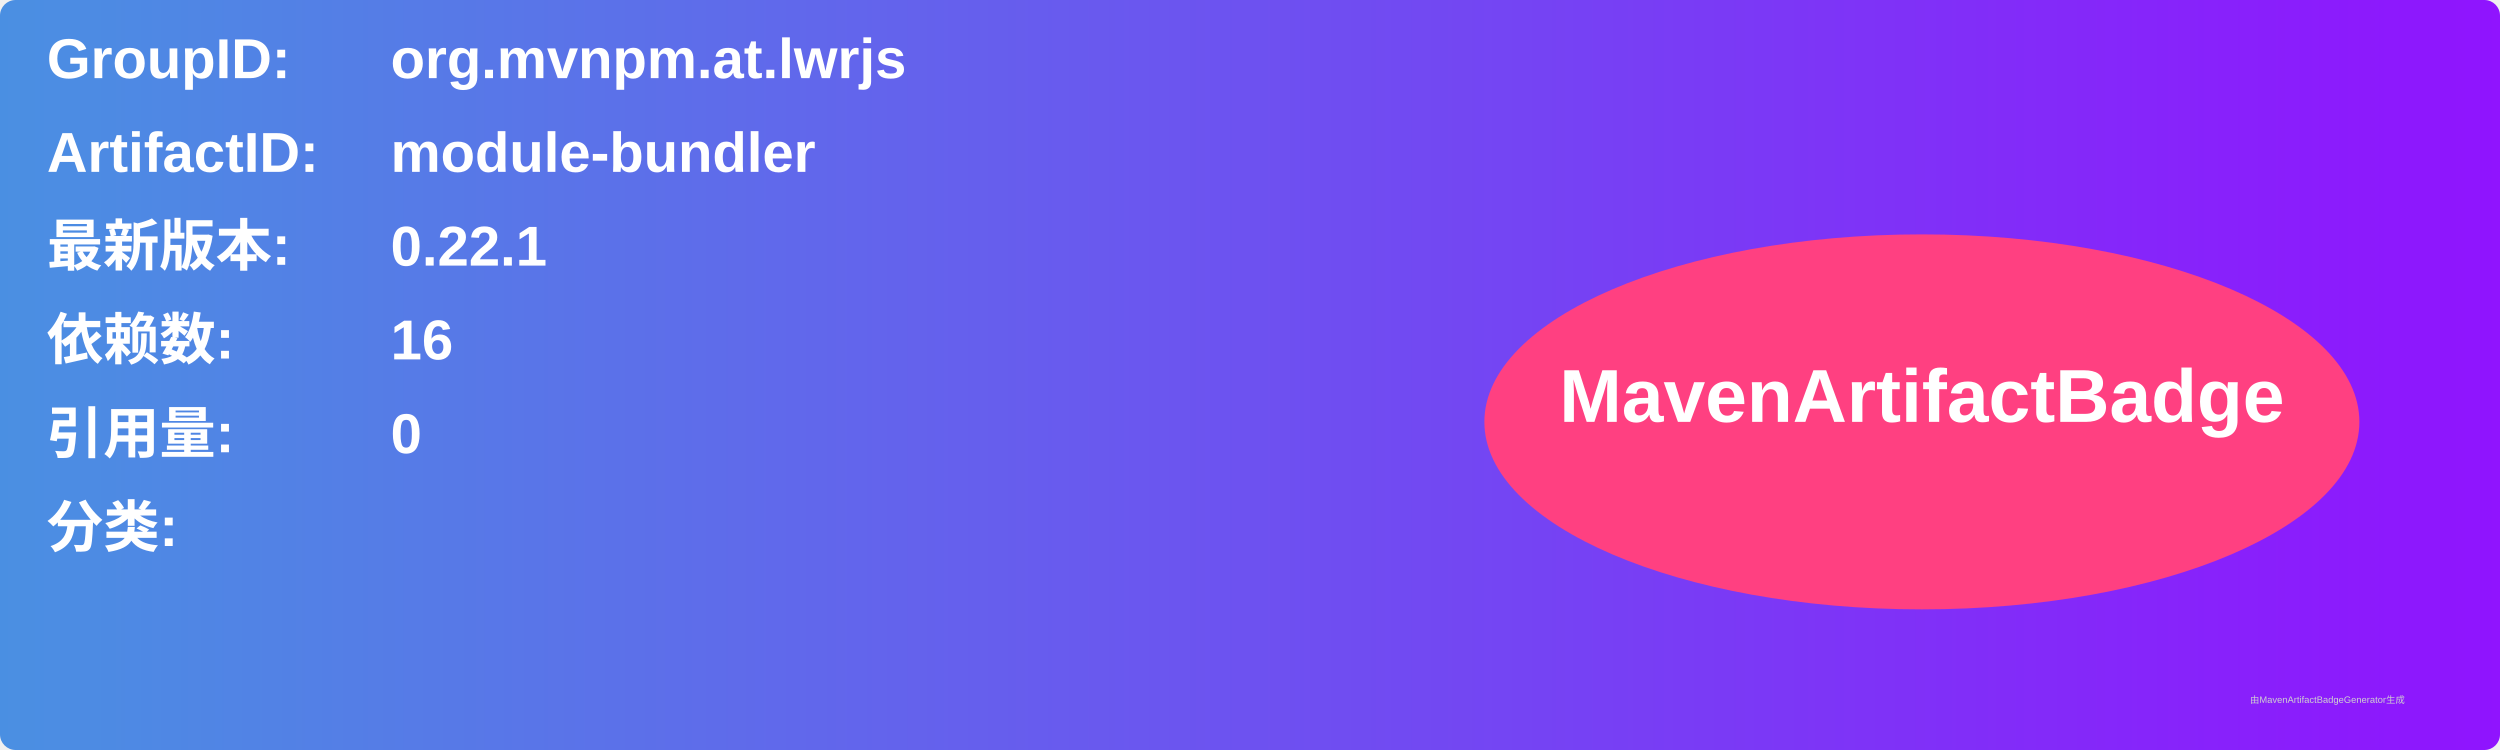
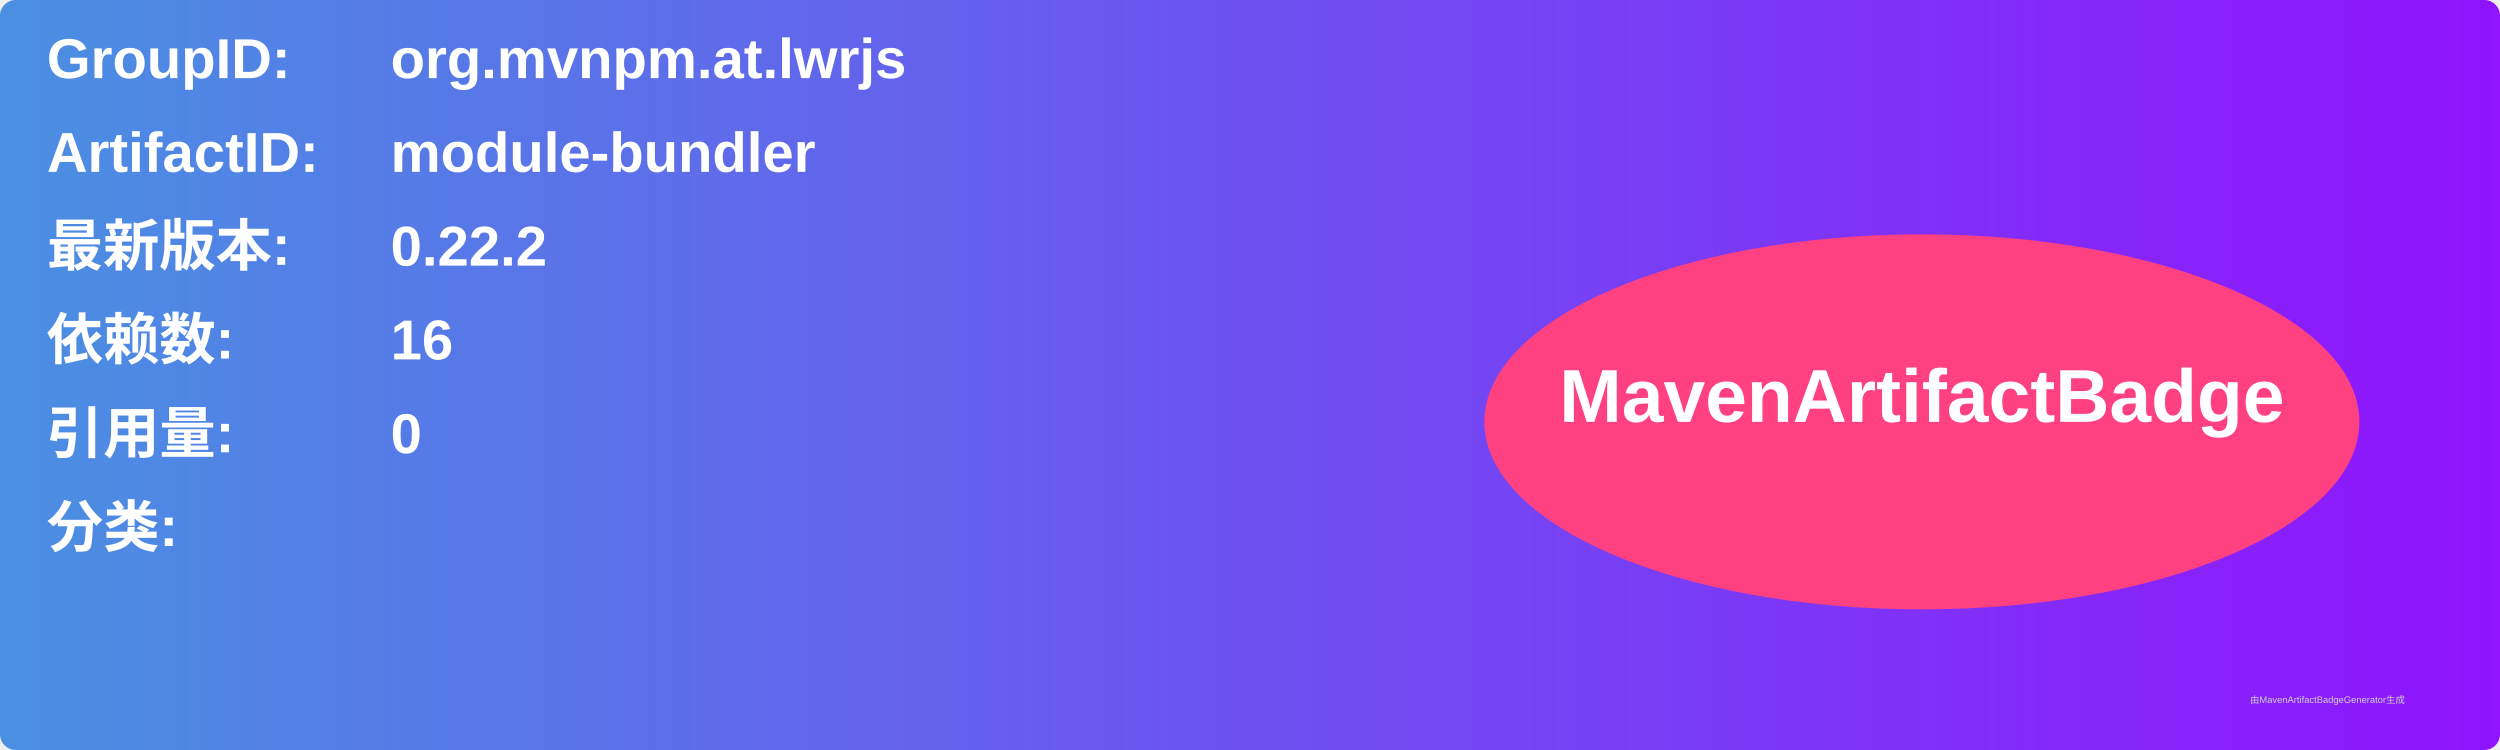
<svg xmlns="http://www.w3.org/2000/svg" width="800" height="240" viewBox="0 0 800 240">
  <linearGradient id="grad" x1="0%" y1="0%" x2="100%" y2="0%">
    <stop offset="0%" stop-color="#4a90e2" />
    <stop offset="100%" stop-color="#9013fe" />
  </linearGradient>
  <rect width="100%" height="100%" rx="5" ry="5" fill="url(#grad)" />
  <g transform="translate(15, 15)">
    <text x="0" y="10" font-family="Arial" font-size="18" fill="white" font-weight="bold" width="260">GroupID:</text>
    <text x="110" y="10" font-family="Arial" font-size="18" fill="white" font-weight="bold" width="460">org.mvnpm.at.lwrjs</text>
    <text x="0" y="40" font-family="Arial" font-size="18" fill="white" font-weight="bold" width="260">ArtifactID:</text>
    <text x="110" y="40" font-family="Arial" font-size="18" fill="white" font-weight="bold" width="460">module-bundler</text>
    <text x="0" y="70" font-family="Arial" font-size="18" fill="white" font-weight="bold">最新版本:</text>
    <text x="110" y="70" font-family="Arial" font-size="18" fill="white" font-weight="bold">
-       <tspan font-weight="bold">0.22.1</tspan>
+       <tspan font-weight="bold">0.22.2</tspan>
    </text>
    <text x="0" y="100" font-family="Arial" font-size="18" fill="white" font-weight="bold">依赖数: </text>
    <text x="110" y="100" font-family="Arial" font-size="18" fill="white">
      <tspan font-weight="bold">16</tspan>
    </text>
    <text x="0" y="130" font-family="Arial" font-size="18" fill="white" font-weight="bold">引用量: </text>
    <text x="110" y="130" font-family="Arial" font-size="18" fill="white">
      <tspan font-weight="bold">0</tspan>
    </text>
    <text x="0" y="160" font-family="Arial" font-size="18" fill="white" font-weight="bold">分类:</text>
    <text x="10" y="190" font-family="Arial" font-size="10" fill="white">
      <tspan font-weight="bold" />
    </text>
    <ellipse cx="600" cy="120" rx="140" ry="60" fill="#ff4081" />
    <text x="600" y="120" text-anchor="middle" font-family="Arial" font-size="24" fill="white" font-weight="bold">MavenArtifactBadge</text>
  </g>
  <text x="720" y="225" font-family="Arial" font-size="3" fill="#d0d0d0">由MavenArtifactBadgeGenerator生成</text>
</svg>
